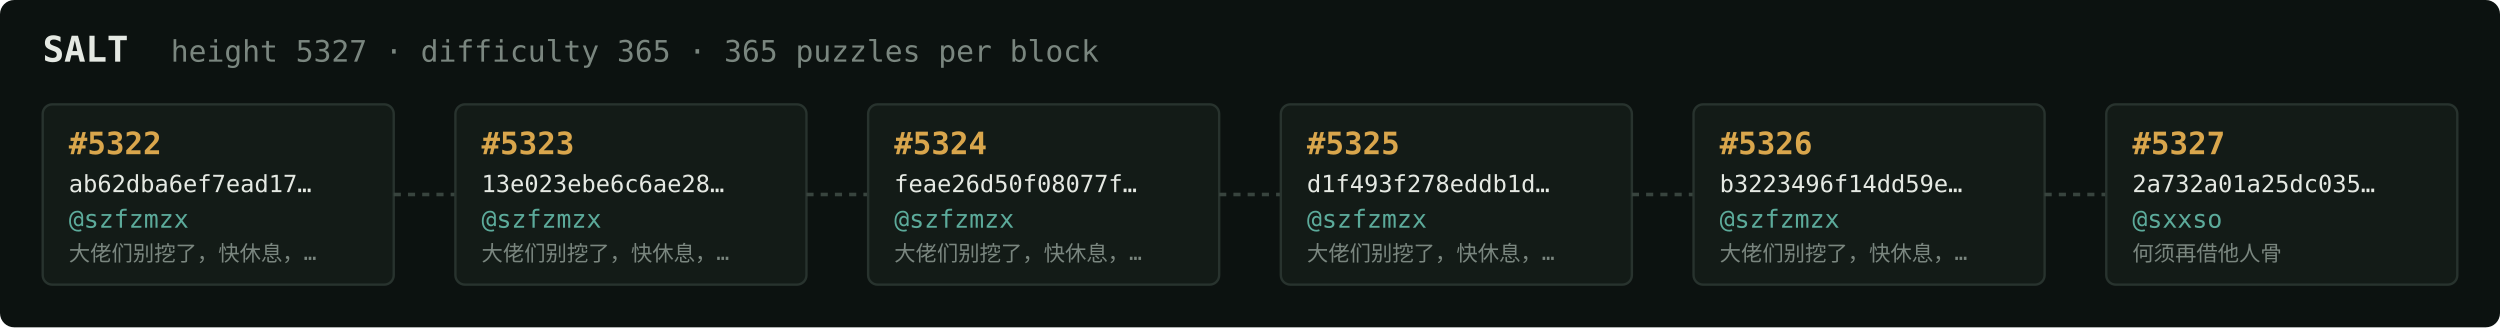
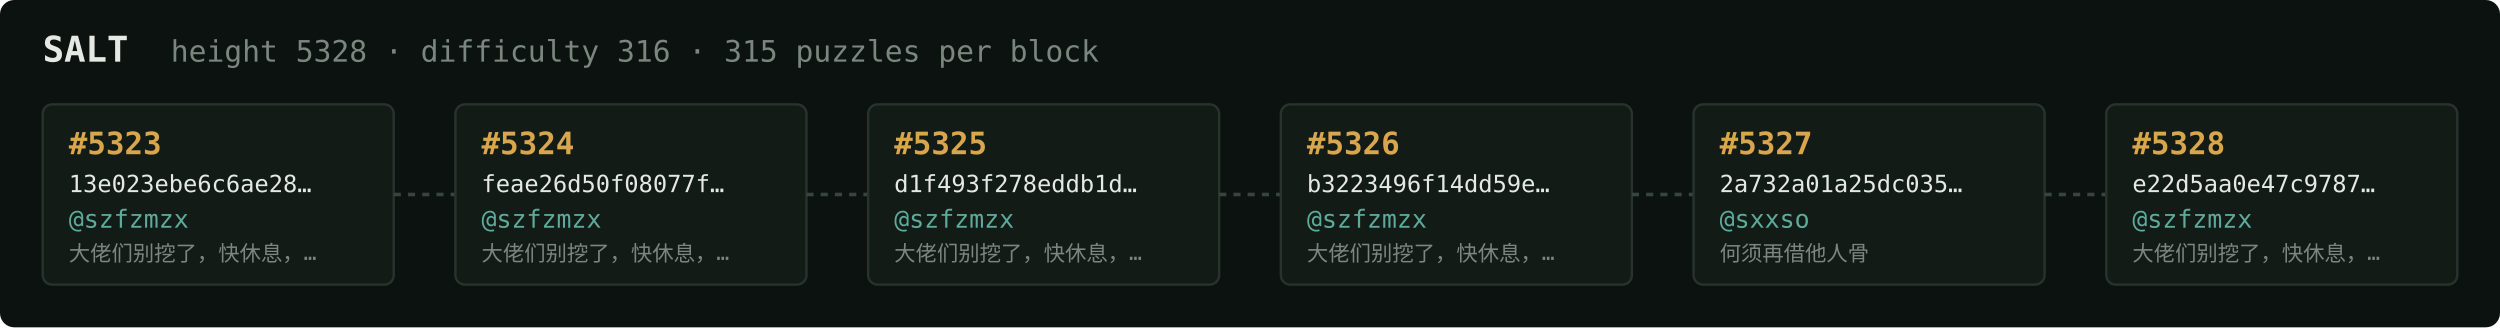
<svg xmlns="http://www.w3.org/2000/svg" width="1054" height="138" viewBox="0 0 1054 138" font-family="ui-monospace,SFMono-Regular,Menlo,monospace">
  <rect fill="#0c1210" width="1054" height="138" rx="6" />
  <text x="18" y="26" fill="#e5e9e3" font-size="15" font-weight="700">SALT</text>
-   <text x="72" y="26" fill="#7a867f" font-size="12.5">height 5327 · difficulty 365 · 365 puzzles per block</text>
+   <text x="72" y="26" fill="#7a867f" font-size="12.5">height 5328 · difficulty 316 · 315 puzzles per block</text>
  <rect x="18" y="44" width="148" height="76" rx="4" fill="#131b17" stroke="#28332e" stroke-width="1" />
-   <text x="29" y="65" fill="#d9a64c" font-size="13" font-weight="700">#5322</text>
-   <text x="29" y="81" fill="#e5e9e3" font-size="10">ab62dba6ef7ead17…</text>
+   <text x="29" y="65" fill="#d9a64c" font-size="13" font-weight="700">#5323</text>
+   <text x="29" y="81" fill="#e5e9e3" font-size="10">13e023ebe6c6ae28…</text>
  <text x="29" y="96" fill="#5cab9b" font-size="10.5">@szfzmzx</text>
  <text x="29" y="110" fill="#7a867f" font-size="9">大佬们别挖了，快休息，…</text>
  <line x1="166" y1="82.0" x2="192" y2="82.0" stroke="#38443e" stroke-width="1.5" stroke-dasharray="3 3" />
  <rect x="192" y="44" width="148" height="76" rx="4" fill="#131b17" stroke="#28332e" stroke-width="1" />
-   <text x="203" y="65" fill="#d9a64c" font-size="13" font-weight="700">#5323</text>
-   <text x="203" y="81" fill="#e5e9e3" font-size="10">13e023ebe6c6ae28…</text>
+   <text x="203" y="65" fill="#d9a64c" font-size="13" font-weight="700">#5324</text>
+   <text x="203" y="81" fill="#e5e9e3" font-size="10">feae26d50f08077f…</text>
  <text x="203" y="96" fill="#5cab9b" font-size="10.5">@szfzmzx</text>
  <text x="203" y="110" fill="#7a867f" font-size="9">大佬们别挖了，快休息，…</text>
  <line x1="340" y1="82.0" x2="366" y2="82.0" stroke="#38443e" stroke-width="1.5" stroke-dasharray="3 3" />
  <rect x="366" y="44" width="148" height="76" rx="4" fill="#131b17" stroke="#28332e" stroke-width="1" />
-   <text x="377" y="65" fill="#d9a64c" font-size="13" font-weight="700">#5324</text>
-   <text x="377" y="81" fill="#e5e9e3" font-size="10">feae26d50f08077f…</text>
+   <text x="377" y="65" fill="#d9a64c" font-size="13" font-weight="700">#5325</text>
+   <text x="377" y="81" fill="#e5e9e3" font-size="10">d1f493f278eddb1d…</text>
  <text x="377" y="96" fill="#5cab9b" font-size="10.5">@szfzmzx</text>
  <text x="377" y="110" fill="#7a867f" font-size="9">大佬们别挖了，快休息，…</text>
  <line x1="514" y1="82.0" x2="540" y2="82.0" stroke="#38443e" stroke-width="1.5" stroke-dasharray="3 3" />
  <rect x="540" y="44" width="148" height="76" rx="4" fill="#131b17" stroke="#28332e" stroke-width="1" />
-   <text x="551" y="65" fill="#d9a64c" font-size="13" font-weight="700">#5325</text>
-   <text x="551" y="81" fill="#e5e9e3" font-size="10">d1f493f278eddb1d…</text>
+   <text x="551" y="65" fill="#d9a64c" font-size="13" font-weight="700">#5326</text>
+   <text x="551" y="81" fill="#e5e9e3" font-size="10">b3223496f14dd59e…</text>
  <text x="551" y="96" fill="#5cab9b" font-size="10.5">@szfzmzx</text>
  <text x="551" y="110" fill="#7a867f" font-size="9">大佬们别挖了，快休息，…</text>
  <line x1="688" y1="82.0" x2="714" y2="82.0" stroke="#38443e" stroke-width="1.5" stroke-dasharray="3 3" />
  <rect x="714" y="44" width="148" height="76" rx="4" fill="#131b17" stroke="#28332e" stroke-width="1" />
-   <text x="725" y="65" fill="#d9a64c" font-size="13" font-weight="700">#5326</text>
-   <text x="725" y="81" fill="#e5e9e3" font-size="10">b3223496f14dd59e…</text>
-   <text x="725" y="96" fill="#5cab9b" font-size="10.5">@szfzmzx</text>
-   <text x="725" y="110" fill="#7a867f" font-size="9">大佬们别挖了，快休息，…</text>
+   <text x="725" y="65" fill="#d9a64c" font-size="13" font-weight="700">#5327</text>
+   <text x="725" y="81" fill="#e5e9e3" font-size="10">2a732a01a25dc035…</text>
+   <text x="725" y="96" fill="#5cab9b" font-size="10.5">@sxxso</text>
+   <text x="725" y="110" fill="#7a867f" font-size="9">何须再借他人骨</text>
  <line x1="862" y1="82.0" x2="888" y2="82.0" stroke="#38443e" stroke-width="1.5" stroke-dasharray="3 3" />
  <rect x="888" y="44" width="148" height="76" rx="4" fill="#131b17" stroke="#28332e" stroke-width="1" />
-   <text x="899" y="65" fill="#d9a64c" font-size="13" font-weight="700">#5327</text>
-   <text x="899" y="81" fill="#e5e9e3" font-size="10">2a732a01a25dc035…</text>
-   <text x="899" y="96" fill="#5cab9b" font-size="10.5">@sxxso</text>
-   <text x="899" y="110" fill="#7a867f" font-size="9">何须再借他人骨</text>
+   <text x="899" y="65" fill="#d9a64c" font-size="13" font-weight="700">#5328</text>
+   <text x="899" y="81" fill="#e5e9e3" font-size="10">e22d5aa0e47c9787…</text>
+   <text x="899" y="96" fill="#5cab9b" font-size="10.5">@szfzmzx</text>
+   <text x="899" y="110" fill="#7a867f" font-size="9">大佬们别挖了，快休息，…</text>
</svg>
